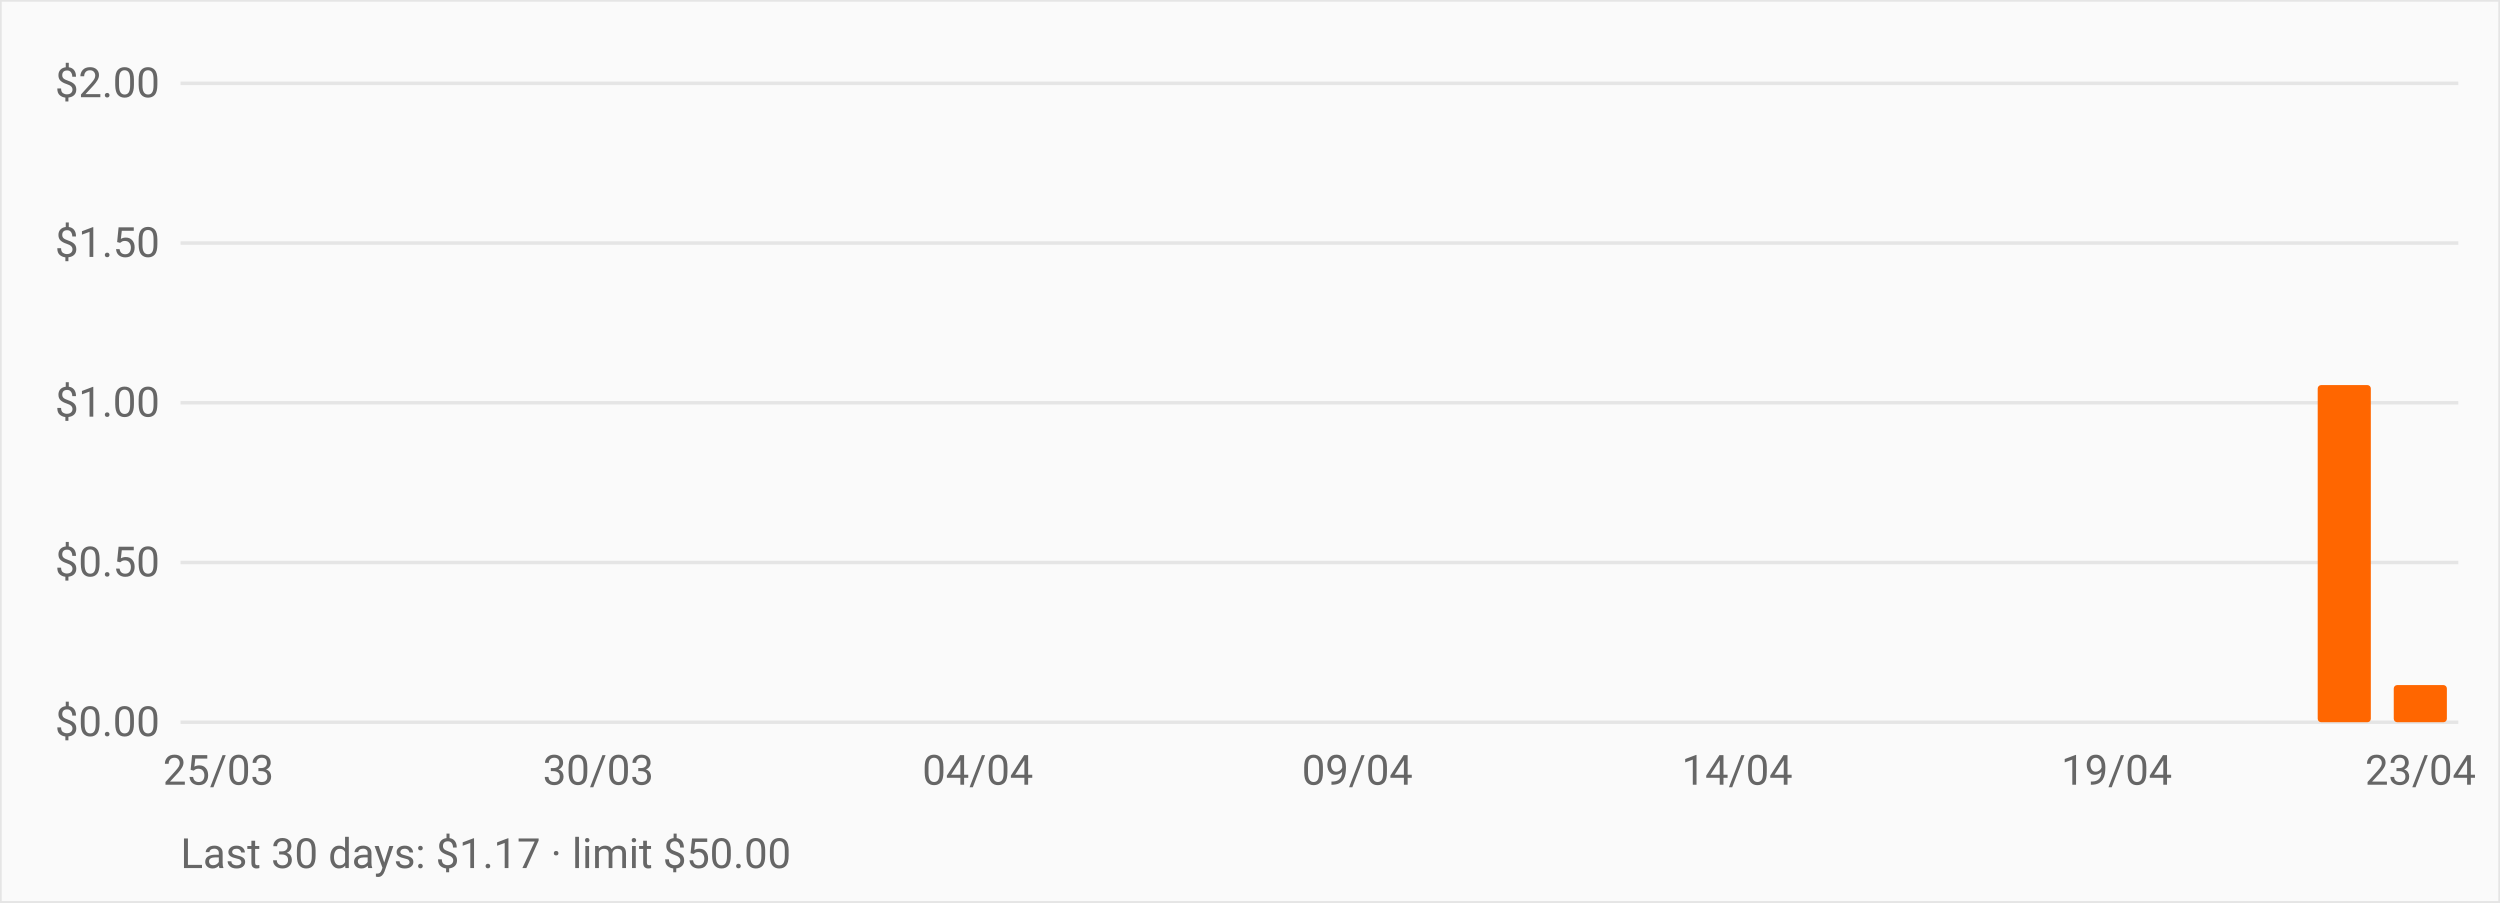
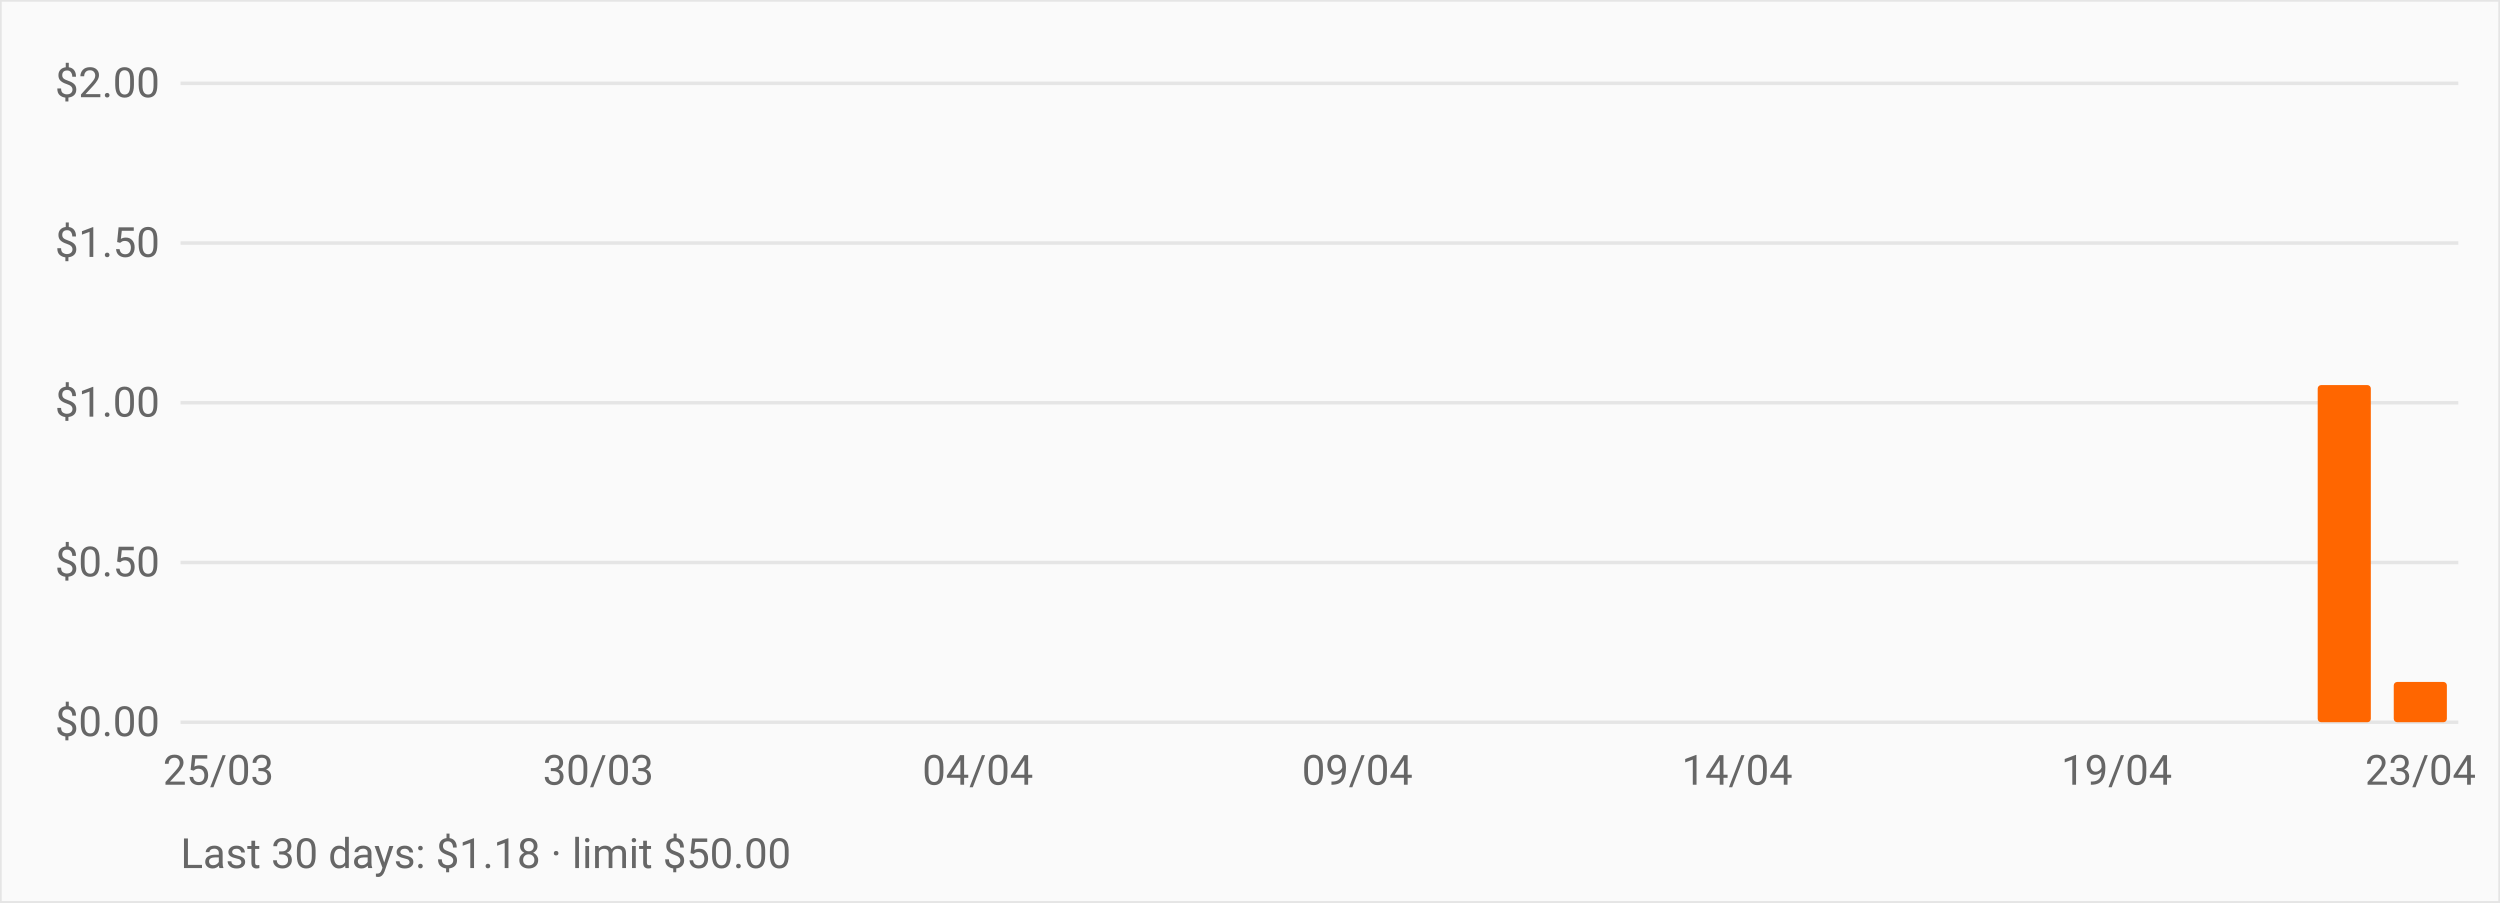
<svg xmlns="http://www.w3.org/2000/svg" viewBox="0 0 720 260" role="img" aria-label="OpenRouter daily spend over the last 30 days" style="font:12px -apple-system,BlinkMacSystemFont,Segoe UI,Roboto,sans-serif">
  <rect width="720" height="260" fill="#fafafa" stroke="#e5e5e5" />
  <line x1="52" y1="208.0" x2="708" y2="208.0" stroke="#e5e5e5" />
  <text x="46" y="212.0" text-anchor="end" fill="#666">$0.00</text>
  <line x1="52" y1="162.0" x2="708" y2="162.0" stroke="#e5e5e5" />
  <text x="46" y="166.0" text-anchor="end" fill="#666">$0.50</text>
  <line x1="52" y1="116.0" x2="708" y2="116.0" stroke="#e5e5e5" />
  <text x="46" y="120.0" text-anchor="end" fill="#666">$1.00</text>
  <line x1="52" y1="70.0" x2="708" y2="70.0" stroke="#e5e5e5" />
  <text x="46" y="74.0" text-anchor="end" fill="#666">$1.50</text>
  <line x1="52" y1="24.0" x2="708" y2="24.0" stroke="#e5e5e5" />
  <text x="46" y="28.0" text-anchor="end" fill="#666">$2.00</text>
  <rect x="55.3" y="208.0" width="15.3" height="0.0" fill="#ff6600" rx="1" />
  <rect x="77.1" y="208.0" width="15.3" height="0.0" fill="#ff6600" rx="1" />
  <rect x="99.0" y="208.0" width="15.3" height="0.0" fill="#ff6600" rx="1" />
  <rect x="120.9" y="208.0" width="15.3" height="0.0" fill="#ff6600" rx="1" />
  <rect x="142.7" y="208.0" width="15.3" height="0.0" fill="#ff6600" rx="1" />
  <rect x="164.6" y="208.0" width="15.3" height="0.0" fill="#ff6600" rx="1" />
  <rect x="186.5" y="208.0" width="15.3" height="0.0" fill="#ff6600" rx="1" />
  <rect x="208.3" y="208.0" width="15.3" height="0.0" fill="#ff6600" rx="1" />
  <rect x="230.2" y="208.0" width="15.3" height="0.0" fill="#ff6600" rx="1" />
  <rect x="252.1" y="208.0" width="15.3" height="0.0" fill="#ff6600" rx="1" />
  <rect x="273.9" y="208.0" width="15.3" height="0.0" fill="#ff6600" rx="1" />
  <rect x="295.8" y="208.0" width="15.3" height="0.0" fill="#ff6600" rx="1" />
  <rect x="317.7" y="208.0" width="15.3" height="0.0" fill="#ff6600" rx="1" />
  <rect x="339.5" y="208.0" width="15.3" height="0.0" fill="#ff6600" rx="1" />
  <rect x="361.4" y="208.0" width="15.3" height="0.0" fill="#ff6600" rx="1" />
  <rect x="383.3" y="208.0" width="15.3" height="0.0" fill="#ff6600" rx="1" />
  <rect x="405.1" y="208.0" width="15.3" height="0.0" fill="#ff6600" rx="1" />
  <rect x="427.0" y="208.0" width="15.3" height="0.0" fill="#ff6600" rx="1" />
  <rect x="448.9" y="208.0" width="15.3" height="0.0" fill="#ff6600" rx="1" />
  <rect x="470.7" y="208.0" width="15.3" height="0.0" fill="#ff6600" rx="1" />
  <rect x="492.6" y="208.0" width="15.3" height="0.0" fill="#ff6600" rx="1" />
  <rect x="514.5" y="208.0" width="15.3" height="0.0" fill="#ff6600" rx="1" />
  <rect x="536.3" y="208.0" width="15.3" height="0.0" fill="#ff6600" rx="1" />
  <rect x="558.2" y="208.0" width="15.3" height="0.0" fill="#ff6600" rx="1" />
  <rect x="580.1" y="208.0" width="15.3" height="0.0" fill="#ff6600" rx="1" />
  <rect x="601.9" y="208.0" width="15.3" height="0.0" fill="#ff6600" rx="1" />
  <rect x="623.8" y="208.0" width="15.3" height="0.0" fill="#ff6600" rx="1" />
  <rect x="645.7" y="208.0" width="15.3" height="0.0" fill="#ff6600" rx="1" />
  <rect x="667.5" y="110.9" width="15.3" height="97.1" fill="#ff6600" rx="1" />
-   <rect x="689.4" y="197.3" width="15.3" height="10.7" fill="#ff6600" rx="1" />
+   <rect x="689.4" y="196.4" width="15.3" height="11.6" fill="#ff6600" rx="1" />
  <text x="62.9" y="226" text-anchor="middle" fill="#666">25/03</text>
  <text x="172.3" y="226" text-anchor="middle" fill="#666">30/03</text>
  <text x="281.6" y="226" text-anchor="middle" fill="#666">04/04</text>
  <text x="390.9" y="226" text-anchor="middle" fill="#666">09/04</text>
  <text x="500.3" y="226" text-anchor="middle" fill="#666">14/04</text>
  <text x="609.6" y="226" text-anchor="middle" fill="#666">19/04</text>
  <text x="697.1" y="226" text-anchor="middle" fill="#666">23/04</text>
-   <text x="52" y="250" fill="#666">Last 30 days: $1.17 · limit $50.00</text>
+   <text x="52" y="250" fill="#666">Last 30 days: $1.18 · limit $50.00</text>
</svg>
